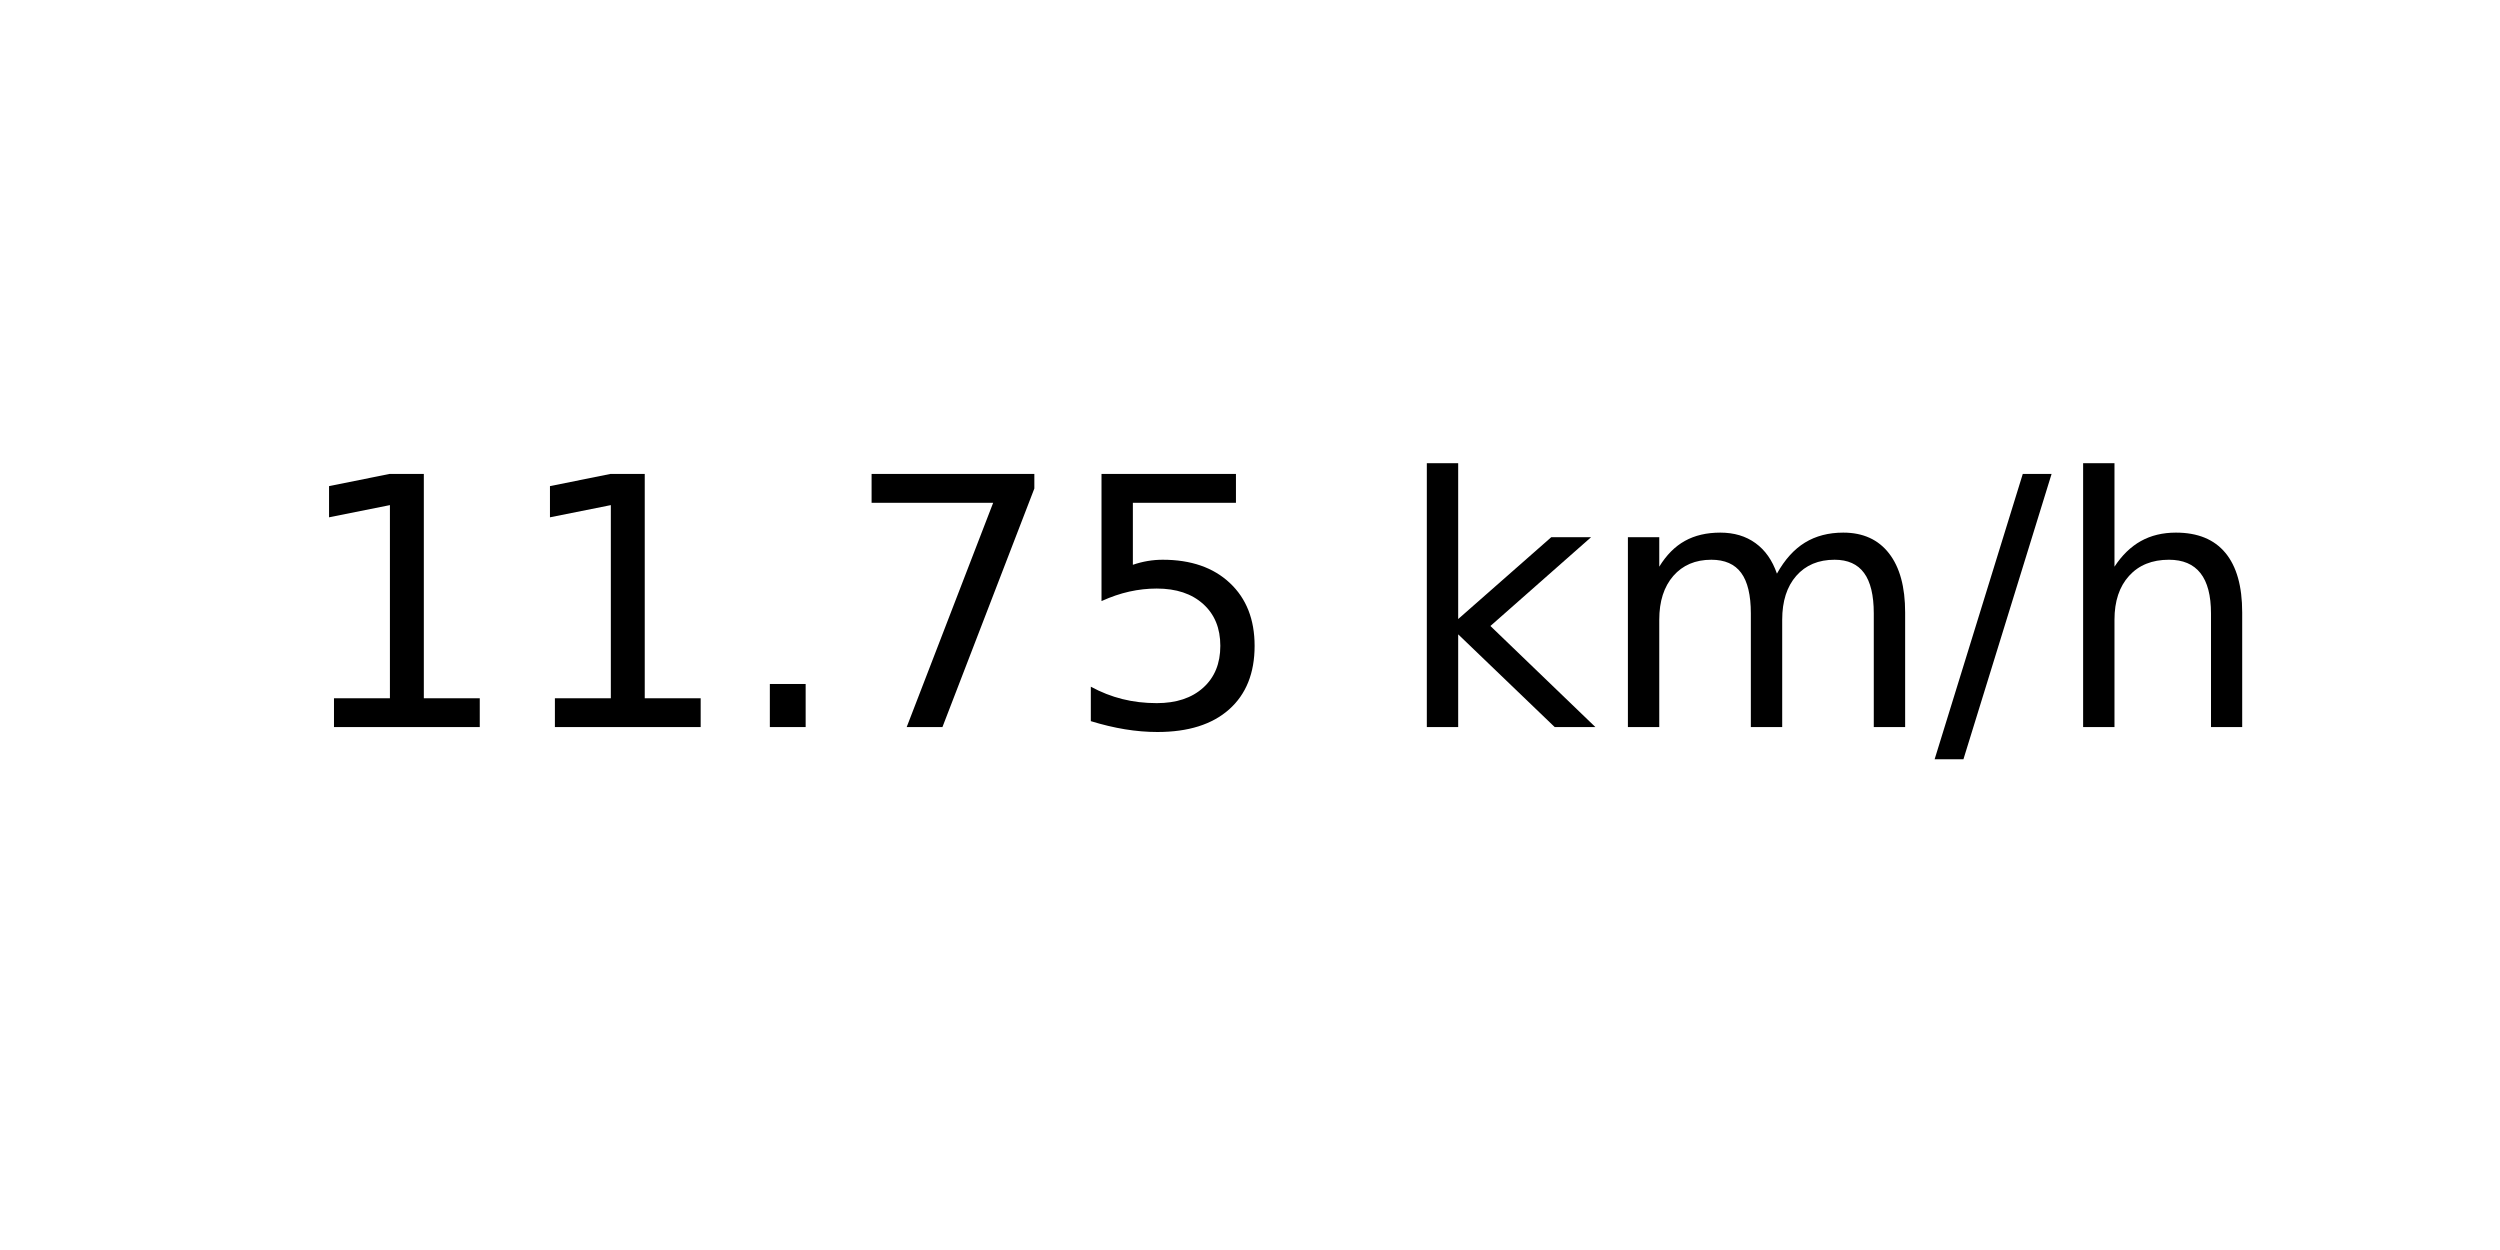
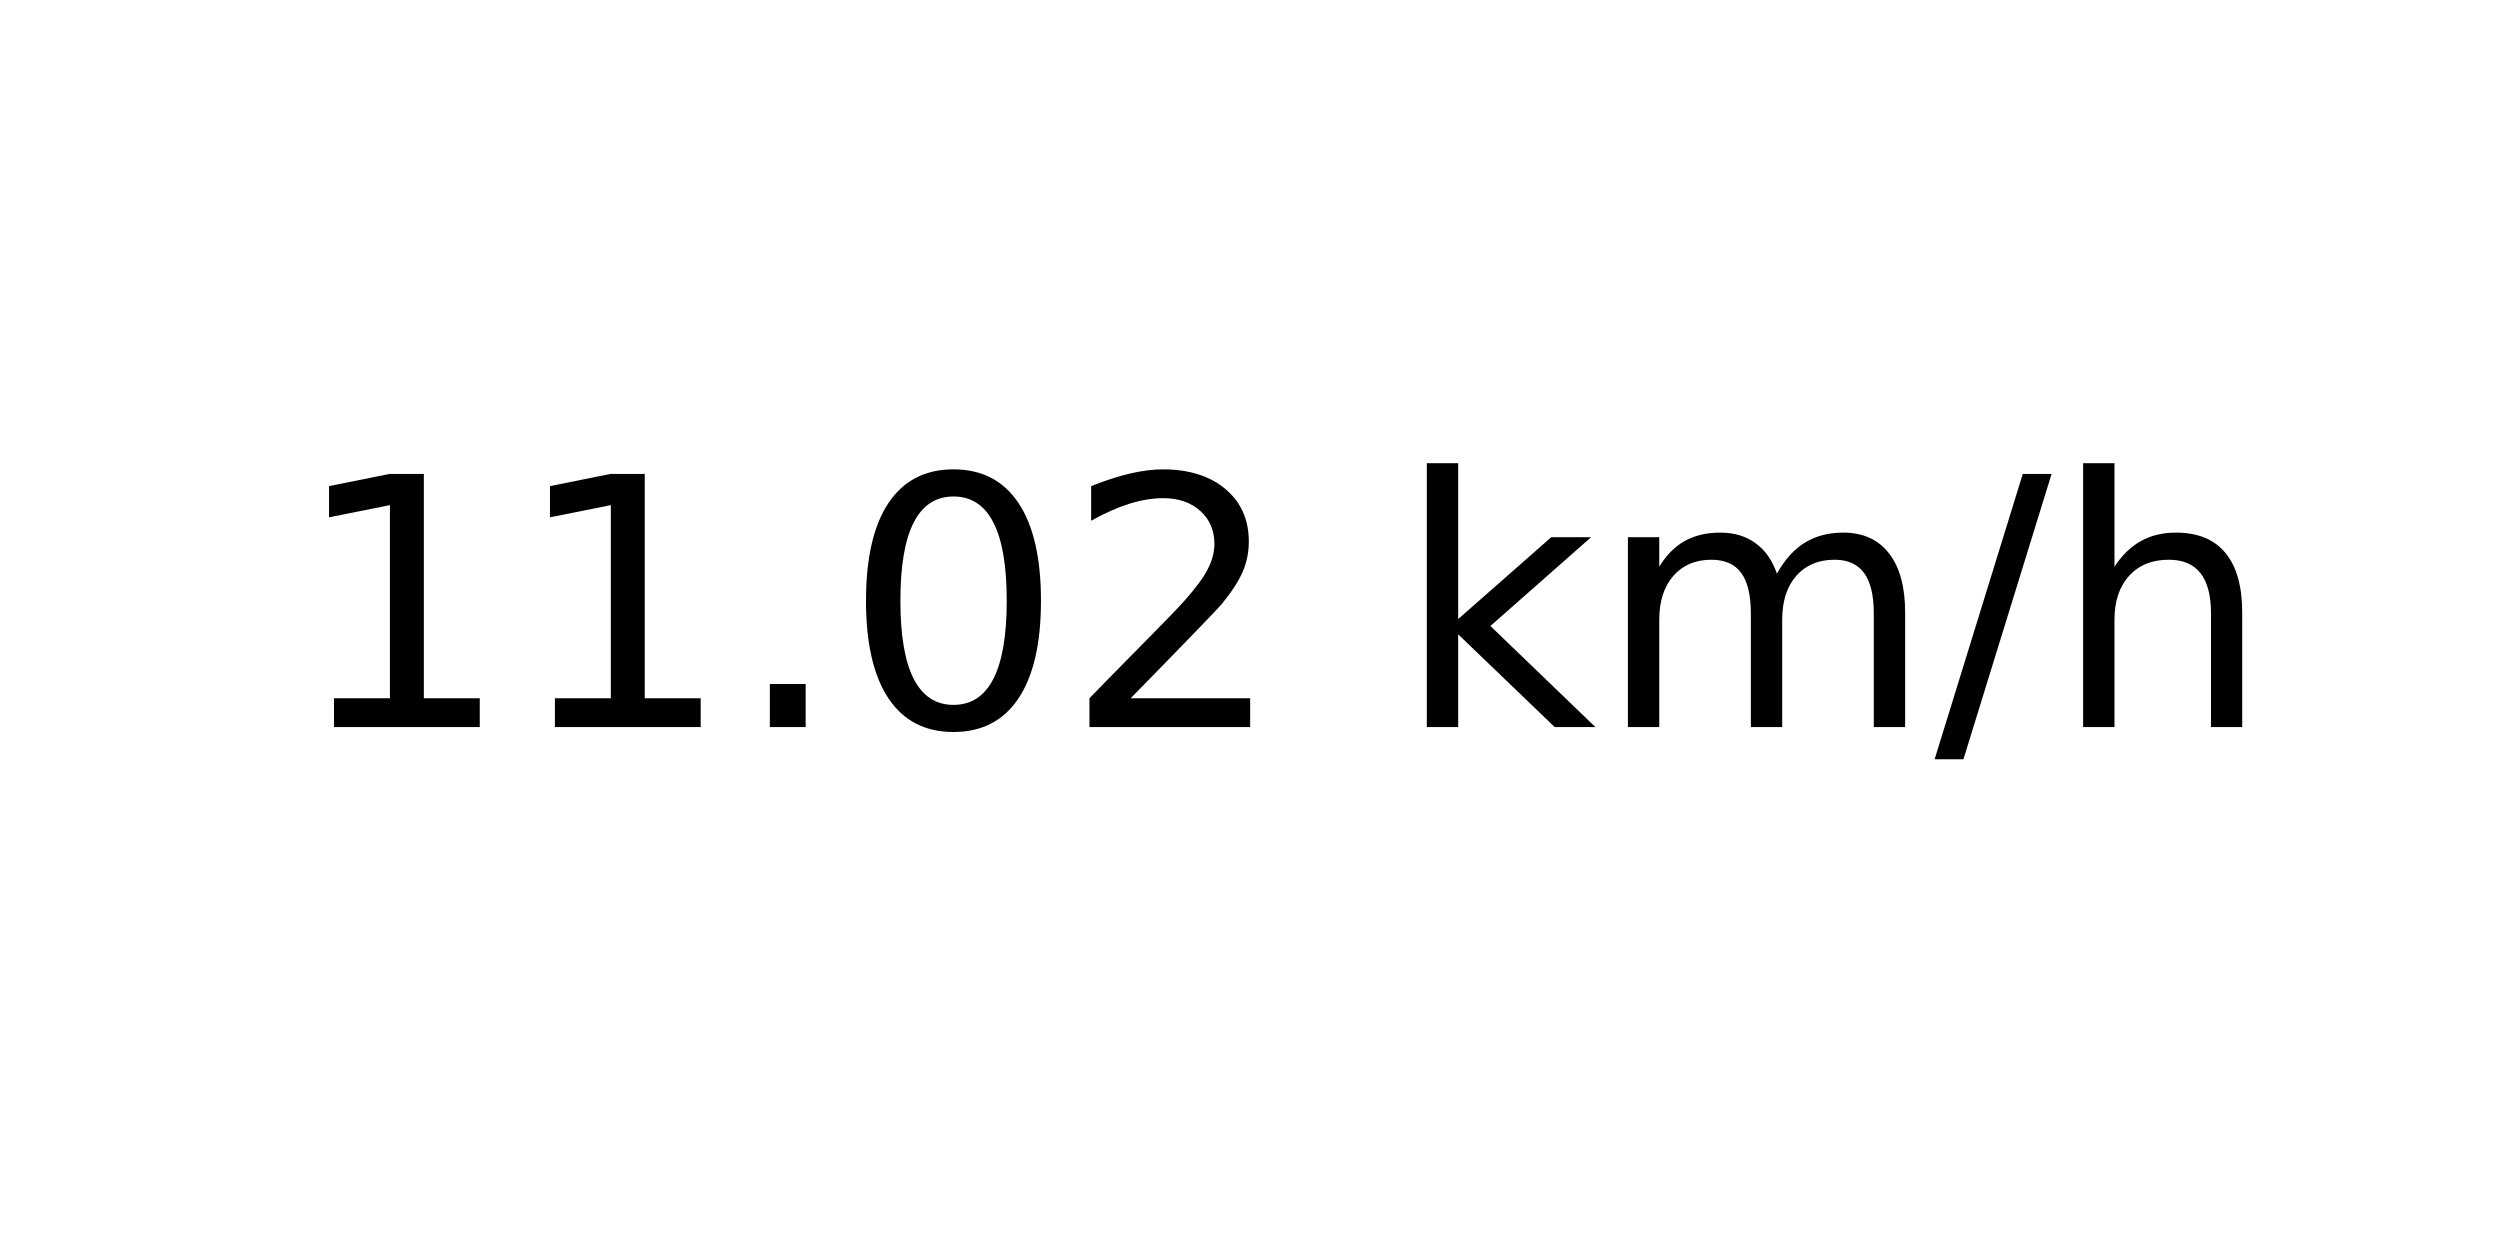
<svg xmlns="http://www.w3.org/2000/svg" xmlns:xlink="http://www.w3.org/1999/xlink" width="72pt" height="36pt" viewBox="0 0 72 36" version="1.1">
  <defs>
    <style type="text/css">*{stroke-linejoin: round; stroke-linecap: butt}</style>
  </defs>
  <g id="figure_1">
    <g id="axes_1">
      <g id="text_1">
        <g transform="translate(8.378125 20.93937) scale(0.1 -0.1)">
          <defs>
            <path id="DejaVuSans-31" d="M 794 531  L 1825 531  L 1825 4091  L 703 3866  L 703 4441  L 1819 4666  L 2450 4666  L 2450 531  L 3481 531  L 3481 0  L 794 0  L 794 531  z " transform="scale(0.015625)" />
            <path id="DejaVuSans-2e" d="M 684 794  L 1344 794  L 1344 0  L 684 0  L 684 794  z " transform="scale(0.015625)" />
-             <path id="DejaVuSans-37" d="M 525 4666  L 3525 4666  L 3525 4397  L 1831 0  L 1172 0  L 2766 4134  L 525 4134  L 525 4666  z " transform="scale(0.015625)" />
-             <path id="DejaVuSans-35" d="M 691 4666  L 3169 4666  L 3169 4134  L 1269 4134  L 1269 2991  Q 1406 3038 1543 3061  Q 1681 3084 1819 3084  Q 2600 3084 3056 2656  Q 3513 2228 3513 1497  Q 3513 744 3044 326  Q 2575 -91 1722 -91  Q 1428 -91 1123 -41  Q 819 9 494 109  L 494 744  Q 775 591 1075 516  Q 1375 441 1709 441  Q 2250 441 2565 725  Q 2881 1009 2881 1497  Q 2881 1984 2565 2268  Q 2250 2553 1709 2553  Q 1456 2553 1204 2497  Q 953 2441 691 2322  L 691 4666  z " transform="scale(0.015625)" />
+             <path id="DejaVuSans-30" d="M 2034 4250  Q 1547 4250 1301 3770  Q 1056 3291 1056 2328  Q 1056 1369 1301 889  Q 1547 409 2034 409  Q 2525 409 2770 889  Q 3016 1369 3016 2328  Q 3016 3291 2770 3770  Q 2525 4250 2034 4250  z M 2034 4750  Q 2819 4750 3233 4129  Q 3647 3509 3647 2328  Q 3647 1150 3233 529  Q 2819 -91 2034 -91  Q 1250 -91 836 529  Q 422 1150 422 2328  Q 422 3509 836 4129  Q 1250 4750 2034 4750  z " transform="scale(0.015625)" />
+             <path id="DejaVuSans-32" d="M 1228 531  L 3431 531  L 3431 0  L 469 0  L 469 531  Q 828 903 1448 1529  Q 2069 2156 2228 2338  Q 2531 2678 2651 2914  Q 2772 3150 2772 3378  Q 2772 3750 2511 3984  Q 2250 4219 1831 4219  Q 1534 4219 1204 4116  Q 875 4013 500 3803  L 500 4441  Q 881 4594 1212 4672  Q 1544 4750 1819 4750  Q 2544 4750 2975 4387  Q 3406 4025 3406 3419  Q 3406 3131 3298 2873  Q 3191 2616 2906 2266  Q 2828 2175 2409 1742  Q 1991 1309 1228 531  z " transform="scale(0.015625)" />
            <path id="DejaVuSans-20" transform="scale(0.015625)" />
            <path id="DejaVuSans-6b" d="M 581 4863  L 1159 4863  L 1159 1991  L 2875 3500  L 3609 3500  L 1753 1863  L 3688 0  L 2938 0  L 1159 1709  L 1159 0  L 581 0  L 581 4863  z " transform="scale(0.015625)" />
            <path id="DejaVuSans-6d" d="M 3328 2828  Q 3544 3216 3844 3400  Q 4144 3584 4550 3584  Q 5097 3584 5394 3201  Q 5691 2819 5691 2113  L 5691 0  L 5113 0  L 5113 2094  Q 5113 2597 4934 2840  Q 4756 3084 4391 3084  Q 3944 3084 3684 2787  Q 3425 2491 3425 1978  L 3425 0  L 2847 0  L 2847 2094  Q 2847 2600 2669 2842  Q 2491 3084 2119 3084  Q 1678 3084 1418 2786  Q 1159 2488 1159 1978  L 1159 0  L 581 0  L 581 3500  L 1159 3500  L 1159 2956  Q 1356 3278 1631 3431  Q 1906 3584 2284 3584  Q 2666 3584 2933 3390  Q 3200 3197 3328 2828  z " transform="scale(0.015625)" />
            <path id="DejaVuSans-2f" d="M 1625 4666  L 2156 4666  L 531 -594  L 0 -594  L 1625 4666  z " transform="scale(0.015625)" />
            <path id="DejaVuSans-68" d="M 3513 2113  L 3513 0  L 2938 0  L 2938 2094  Q 2938 2591 2744 2837  Q 2550 3084 2163 3084  Q 1697 3084 1428 2787  Q 1159 2491 1159 1978  L 1159 0  L 581 0  L 581 4863  L 1159 4863  L 1159 2956  Q 1366 3272 1645 3428  Q 1925 3584 2291 3584  Q 2894 3584 3203 3211  Q 3513 2838 3513 2113  z " transform="scale(0.015625)" />
          </defs>
          <use xlink:href="#DejaVuSans-31" />
          <use xlink:href="#DejaVuSans-31" x="63.623" />
          <use xlink:href="#DejaVuSans-2e" x="127.246" />
-           <use xlink:href="#DejaVuSans-37" x="159.033" />
-           <use xlink:href="#DejaVuSans-35" x="222.656" />
+           <use xlink:href="#DejaVuSans-30" x="159.033" />
+           <use xlink:href="#DejaVuSans-32" x="222.656" />
          <use xlink:href="#DejaVuSans-20" x="286.279" />
          <use xlink:href="#DejaVuSans-6b" x="318.066" />
          <use xlink:href="#DejaVuSans-6d" x="375.977" />
          <use xlink:href="#DejaVuSans-2f" x="473.389" />
          <use xlink:href="#DejaVuSans-68" x="507.08" />
        </g>
      </g>
    </g>
  </g>
</svg>
